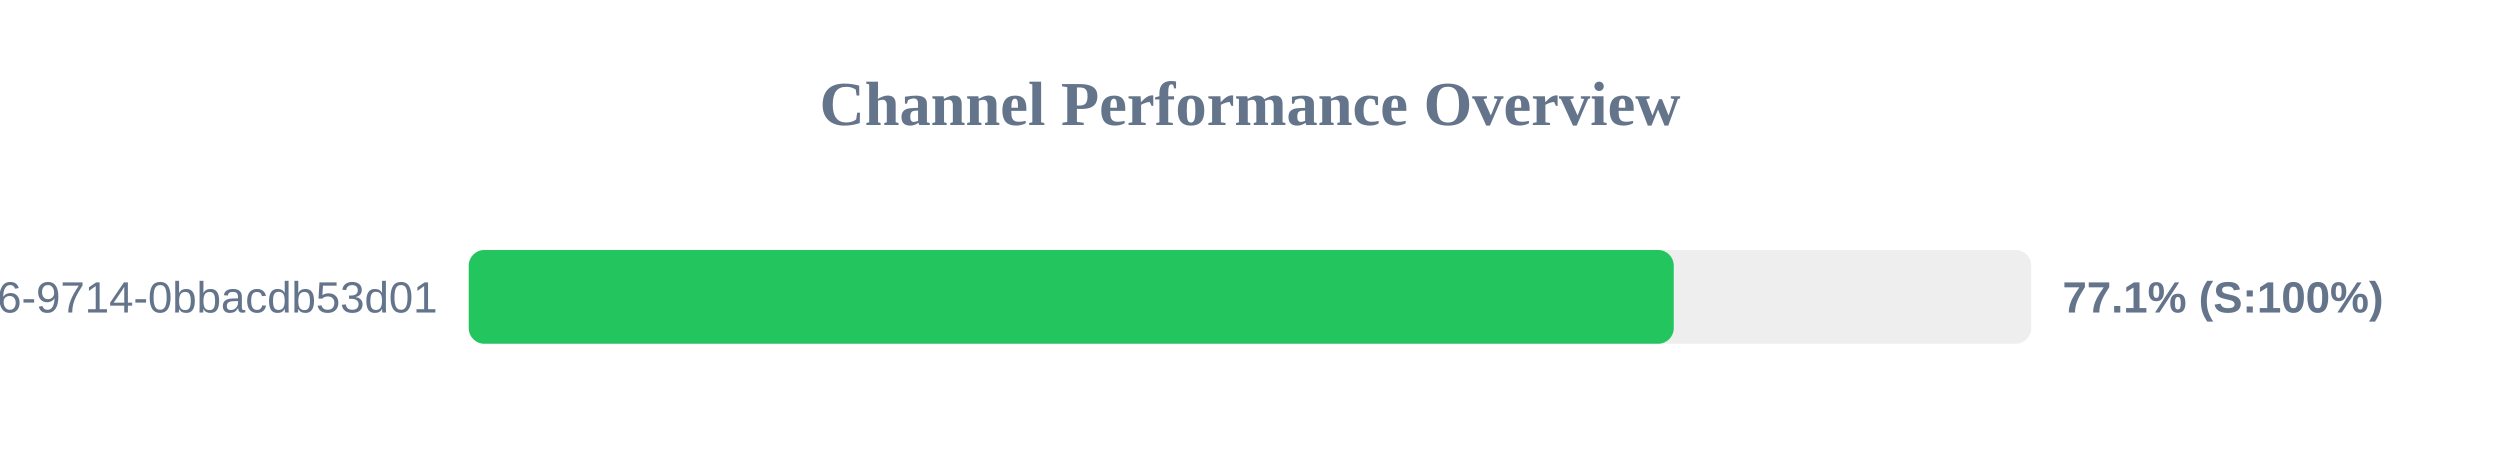
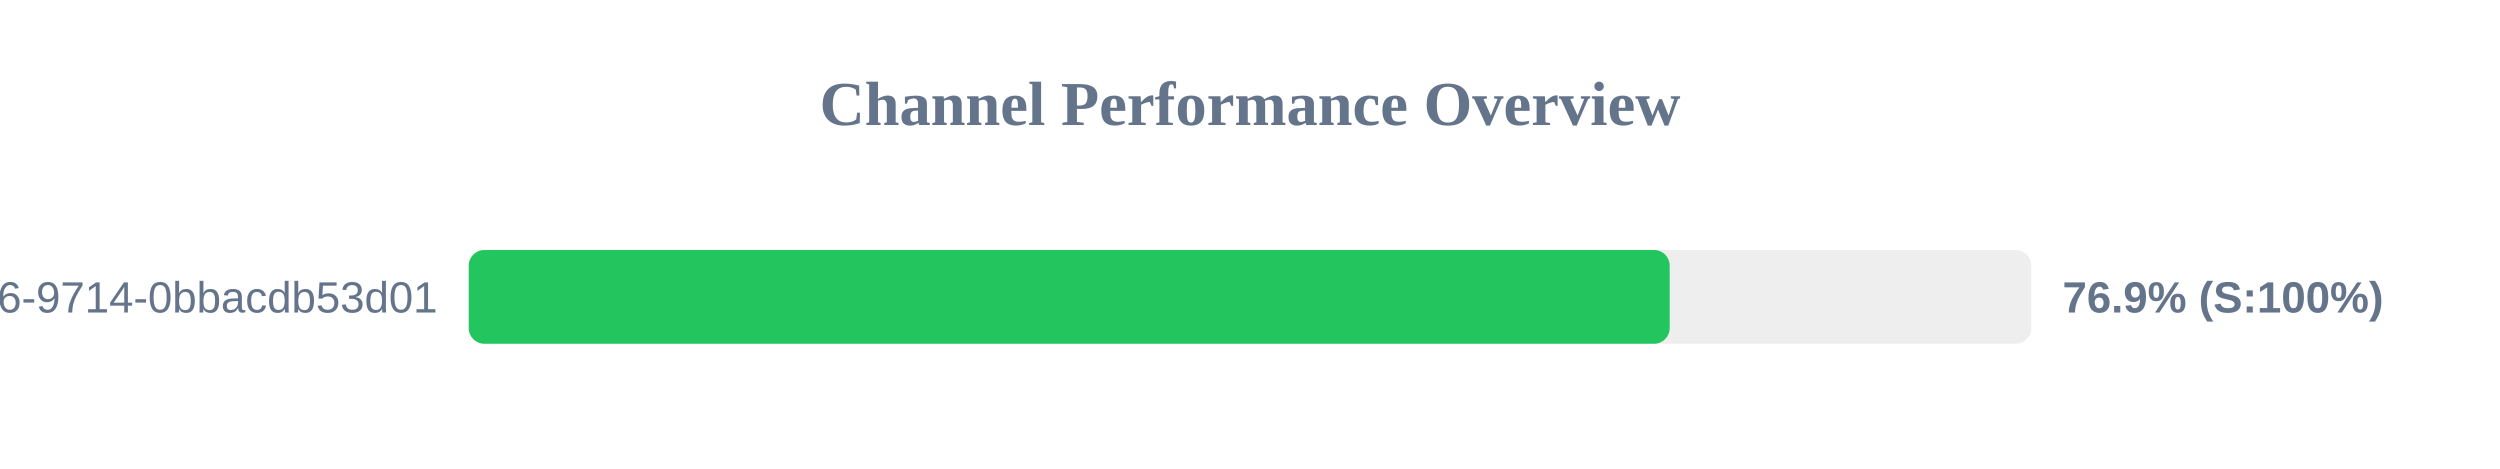
<svg xmlns="http://www.w3.org/2000/svg" width="800" height="150" version="1.1">
  <style>
        .row { font: 14px Arial; fill: #64748b; }
        .score { font: bold 14px Arial; fill: #64748b; }
    </style>
  <text x="400" y="40" text-anchor="middle" font-size="20px" font-weight="bold" fill="#64748b">Channel Performance Overview</text>
  <rect x="150" y="80" width="500" height="30" fill="#eee" rx="5" />
-   <rect x="150" y="80" width="385.6" height="30" fill="#22c55e" rx="5" />
+   <rect x="150" y="80" width="384.3" height="30" fill="#22c55e" rx="5" />
  <text x="140" y="100" text-anchor="end" class="row">?uuid=23125f6e-ec56-4c26-9714-0bbacdb53d01</text>
-   <text x="660" y="100" text-anchor="start" class="score">77.1% (S:100%)</text>
+   <text x="660" y="100" text-anchor="start" class="score">76.9% (S:100%)</text>
</svg>
